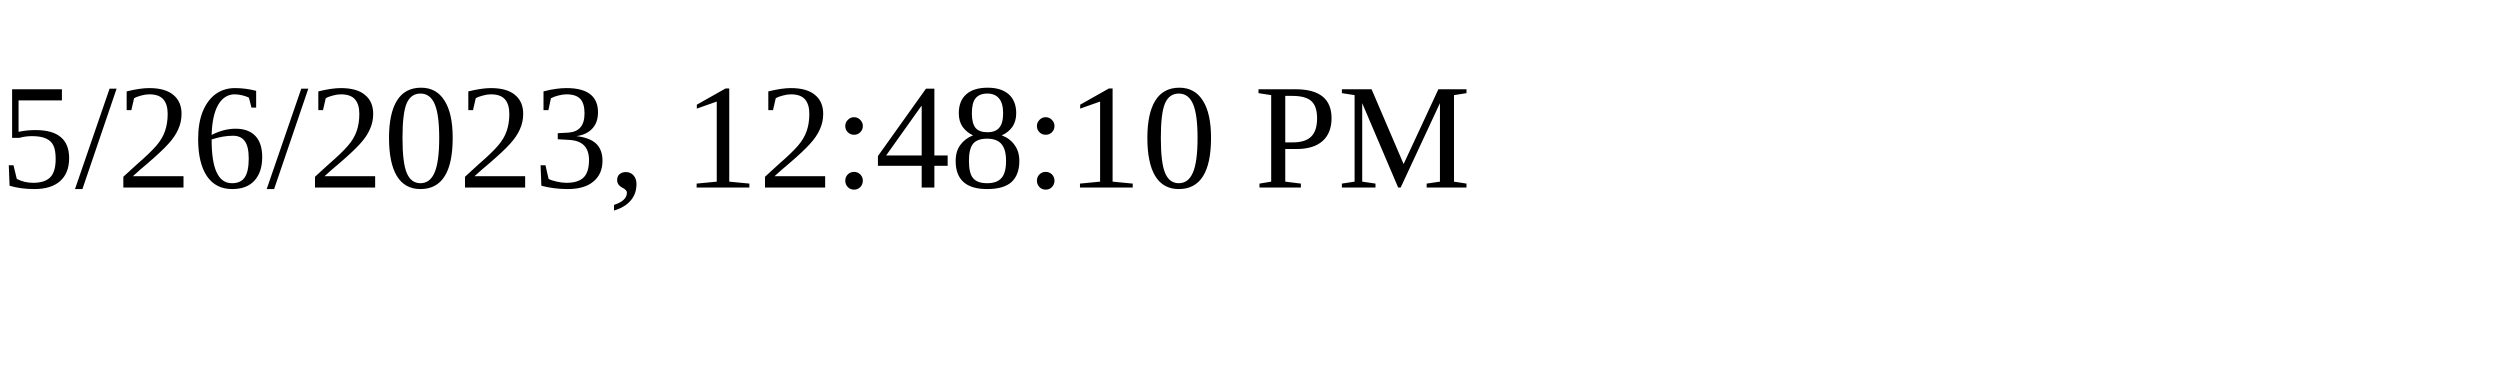
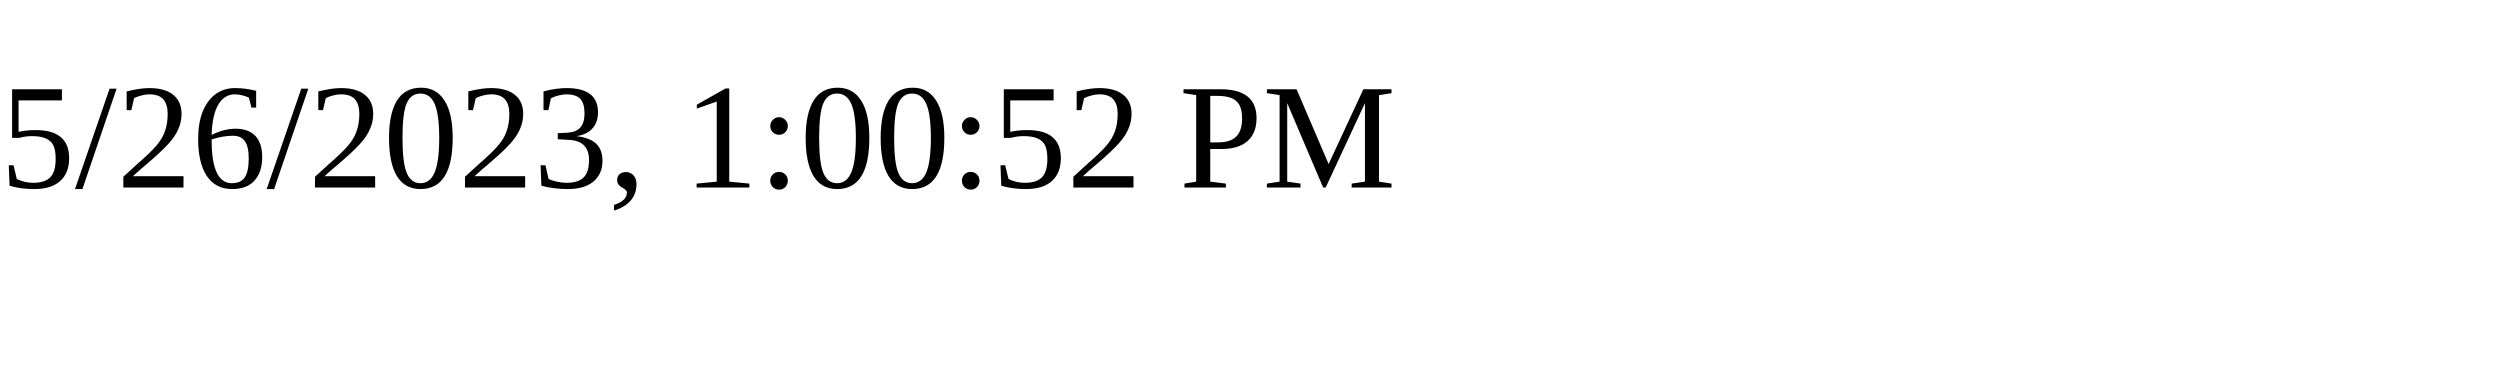
<svg xmlns="http://www.w3.org/2000/svg" height="30" width="200">
-   <text x="0" y="15">5/26/2023, 12:48:10 PM</text>
+   <text x="0" y="15">5/26/2023, 1:00:52 PM</text>
</svg>
